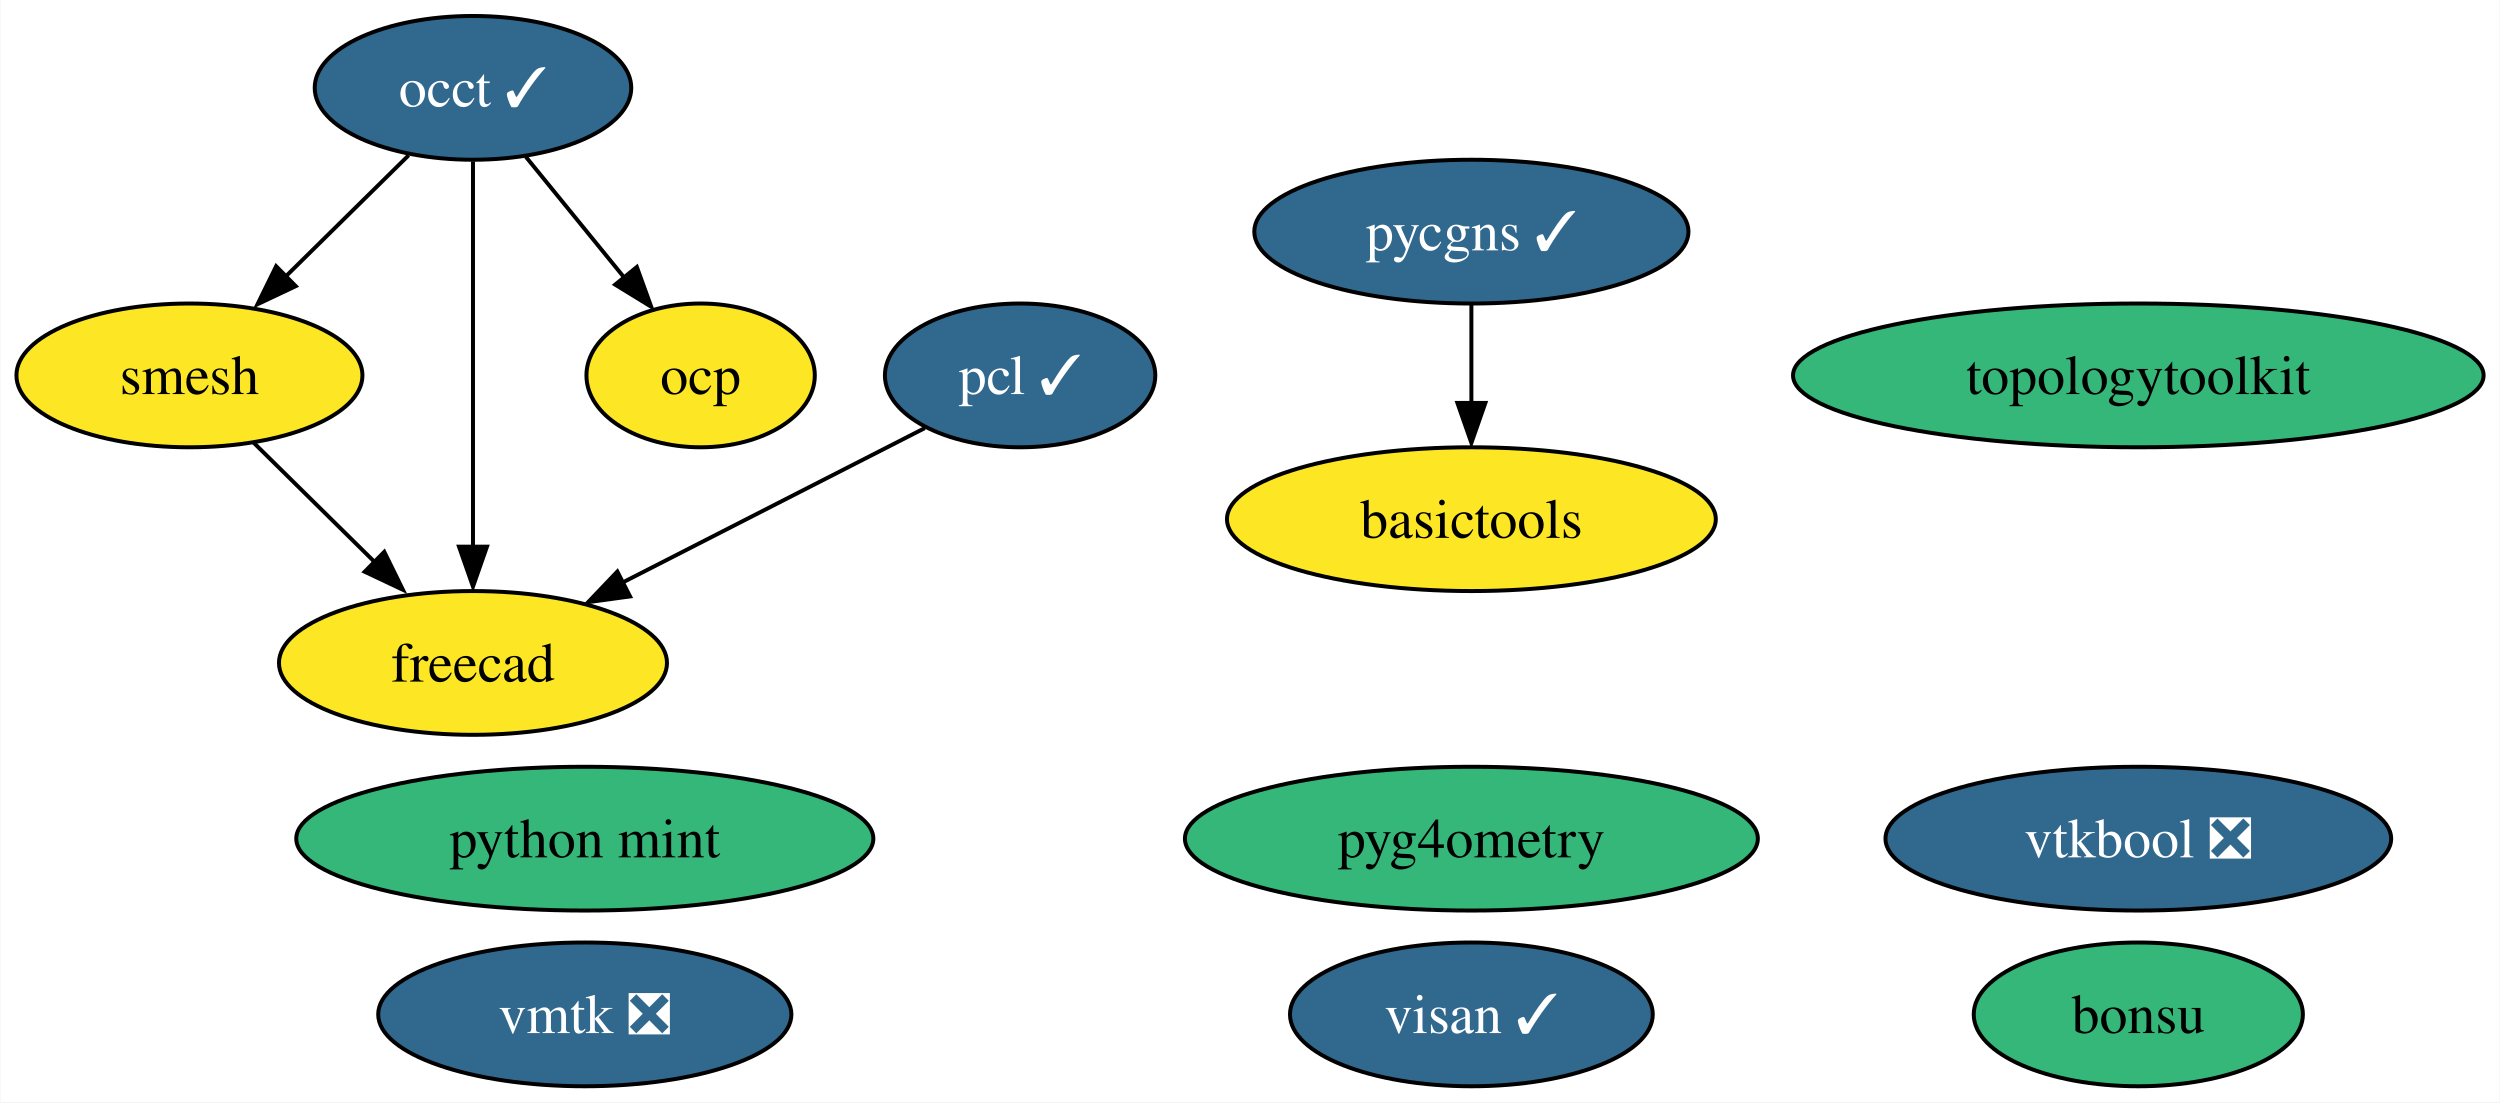
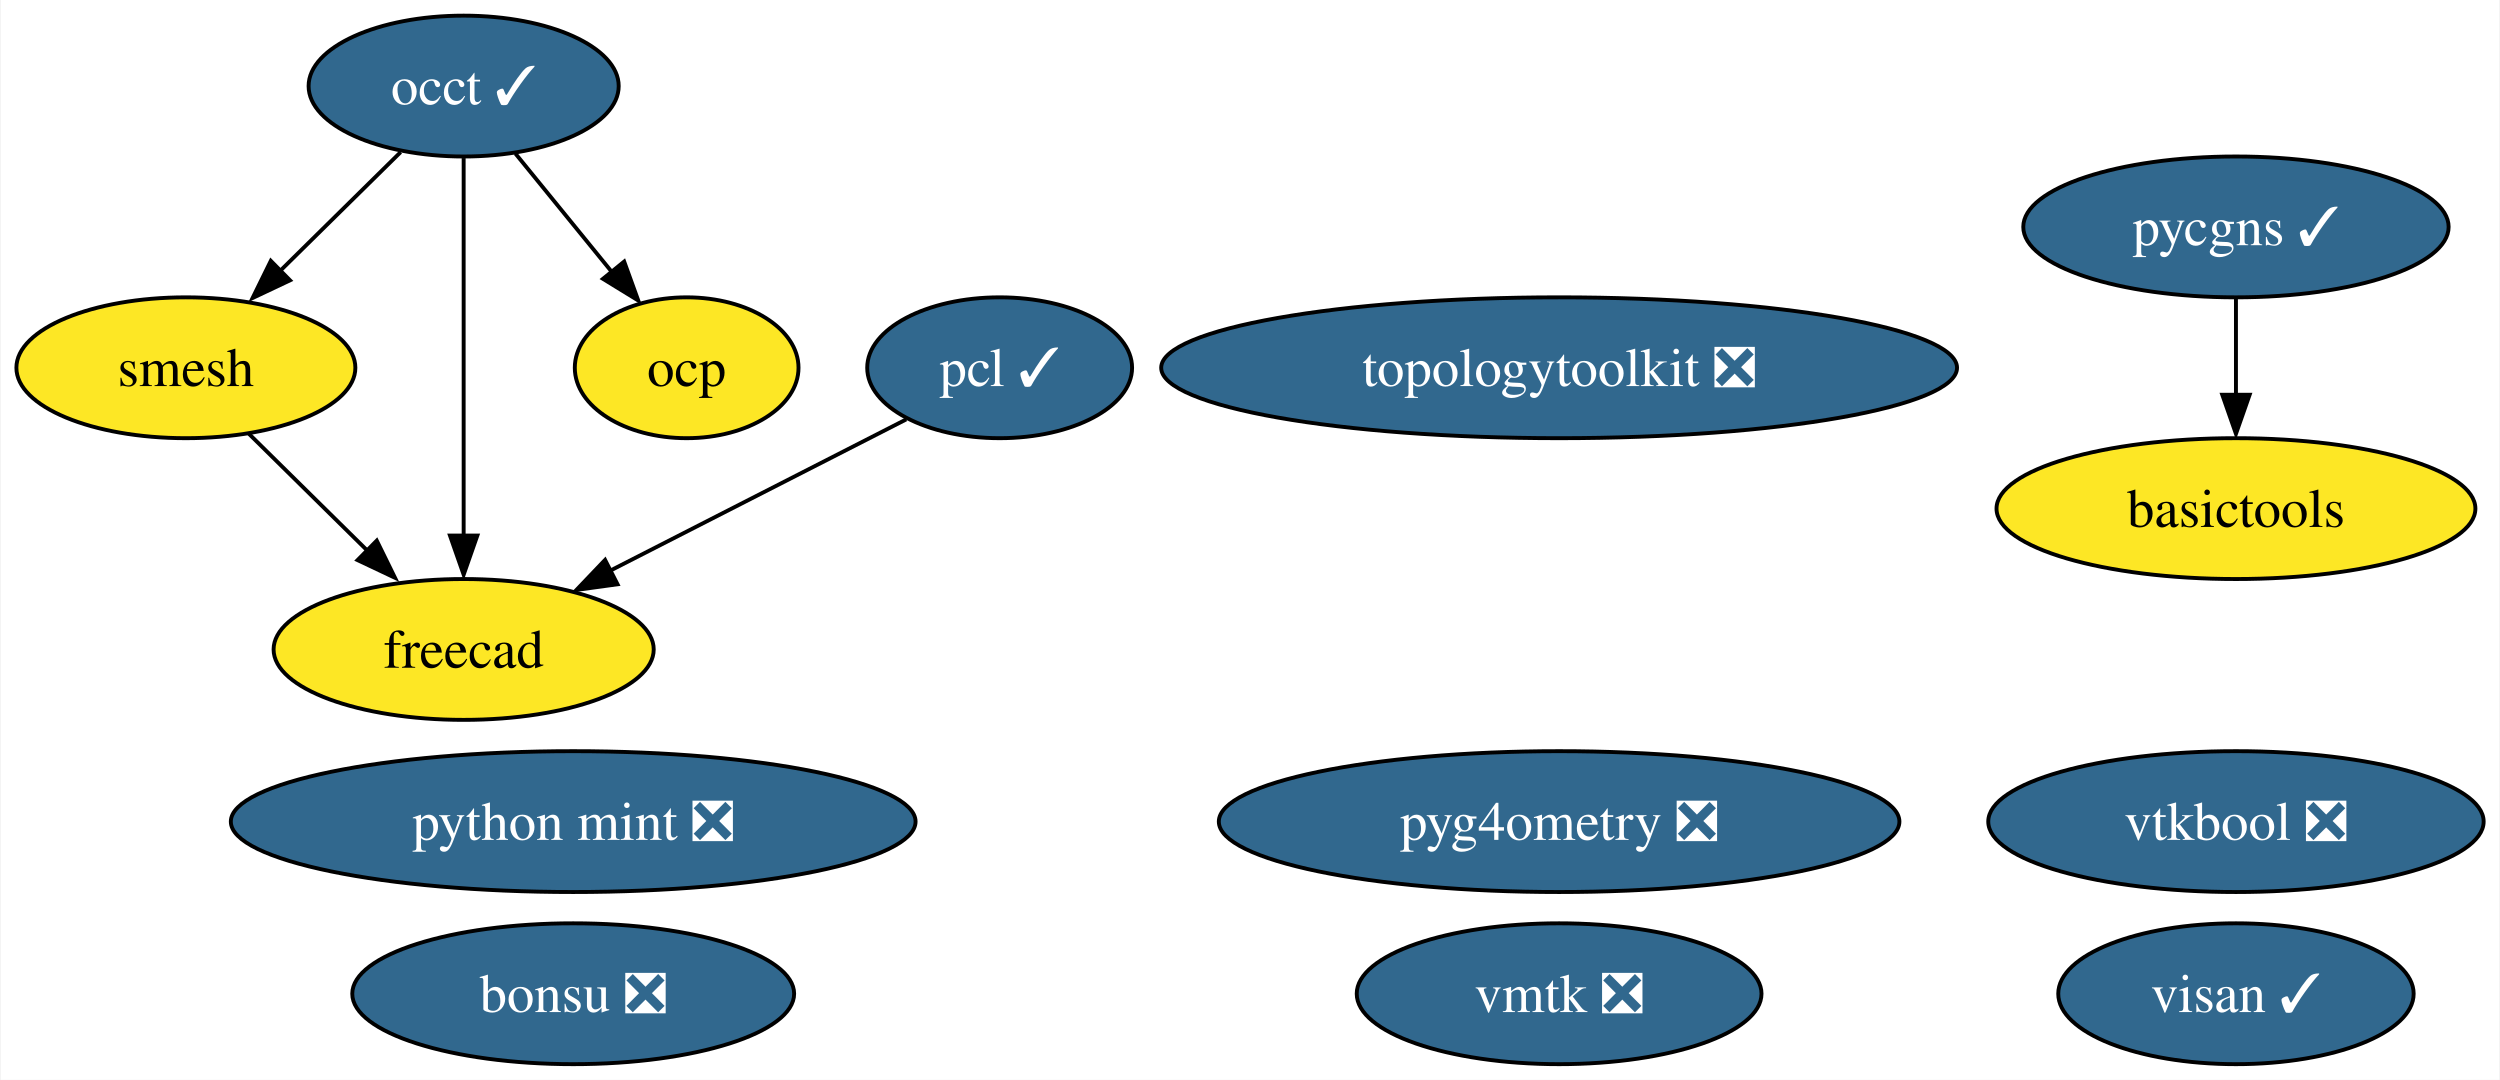
- <svg xmlns="http://www.w3.org/2000/svg" xmlns:xlink="http://www.w3.org/1999/xlink" width="626pt" height="276pt" viewBox="0.00 0.00 625.77 276.00">
+ <svg xmlns="http://www.w3.org/2000/svg" xmlns:xlink="http://www.w3.org/1999/xlink" width="639pt" height="276pt" viewBox="0.00 0.00 638.62 276.00">
  <g id="graph0" class="graph" transform="scale(1 1) rotate(0) translate(4 272)">
-     <polygon fill="white" stroke="none" points="-4,4 -4,-272 621.77,-272 621.77,4 -4,4" />
+     <polygon fill="white" stroke="none" points="-4,4 -4,-272 634.62,-272 634.62,4 -4,4" />
    <g id="node1" class="node">
      <g id="a_node1">
        <a xlink:href="https://github.com/conda-forge/occt-feedstock/pull/105" xlink:title="occt ✓">
          <ellipse fill="#31688e" stroke="black" cx="114.32" cy="-250" rx="39.63" ry="18" />
          <text text-anchor="middle" x="114.32" y="-245.32" font-family="Times,serif" font-size="14.00" fill="white">occt ✓</text>
        </a>
      </g>
    </g>
    <g id="node2" class="node">
      <g id="a_node2">
        <a xlink:href="https://github.com/conda-forge/smesh-feedstock" xlink:title="smesh">
          <ellipse fill="#fde725" stroke="black" cx="43.32" cy="-178" rx="43.32" ry="18" />
          <text text-anchor="middle" x="43.32" y="-173.32" font-family="Times,serif" font-size="14.00">smesh</text>
        </a>
      </g>
    </g>
    <g id="edge3" class="edge">
      <path fill="none" stroke="black" d="M98.21,-233.12C89.04,-224.08 77.38,-212.58 67.17,-202.52" />
      <polygon fill="black" stroke="black" points="69.94,-200.35 60.36,-195.82 65.03,-205.33 69.94,-200.35" />
    </g>
    <g id="node4" class="node">
      <g id="a_node4">
        <a xlink:href="https://github.com/conda-forge/freecad-feedstock" xlink:title="freecad">
          <ellipse fill="#fde725" stroke="black" cx="114.32" cy="-106" rx="48.58" ry="18" />
          <text text-anchor="middle" x="114.32" y="-101.33" font-family="Times,serif" font-size="14.00">freecad</text>
        </a>
      </g>
    </g>
    <g id="edge1" class="edge">
      <path fill="none" stroke="black" d="M114.32,-231.59C114.32,-207.5 114.32,-163.75 114.32,-135.03" />
      <polygon fill="black" stroke="black" points="117.82,-135.11 114.32,-125.11 110.82,-135.11 117.82,-135.11" />
    </g>
    <g id="node12" class="node">
      <g id="a_node12">
        <a xlink:href="https://github.com/conda-forge/ocp-feedstock" xlink:title="ocp">
          <ellipse fill="#fde725" stroke="black" cx="171.32" cy="-178" rx="28.59" ry="18" />
          <text text-anchor="middle" x="171.32" y="-173.32" font-family="Times,serif" font-size="14.00">ocp</text>
        </a>
      </g>
    </g>
    <g id="edge2" class="edge">
      <path fill="none" stroke="black" d="M127.54,-232.76C134.86,-223.77 144.1,-212.42 152.2,-202.48" />
      <polygon fill="black" stroke="black" points="155.35,-205.15 158.95,-195.19 149.92,-200.73 155.35,-205.15" />
    </g>
    <g id="edge4" class="edge">
      <path fill="none" stroke="black" d="M59.43,-161.12C68.47,-152.2 79.93,-140.91 90.03,-130.94" />
      <polygon fill="black" stroke="black" points="92.11,-133.82 96.78,-124.31 87.2,-128.84 92.11,-133.82" />
    </g>
    <g id="node3" class="node">
      <g id="a_node3">
        <a xlink:href="https://github.com/conda-forge/pcl-feedstock/pull/57" xlink:title="pcl ✓">
          <ellipse fill="#31688e" stroke="black" cx="251.32" cy="-178" rx="33.85" ry="18" />
          <text text-anchor="middle" x="251.32" y="-173.32" font-family="Times,serif" font-size="14.00" fill="white">pcl ✓</text>
        </a>
      </g>
    </g>
    <g id="edge5" class="edge">
      <path fill="none" stroke="black" d="M227.45,-164.81C206.57,-154.13 175.87,-138.45 151.72,-126.11" />
      <polygon fill="black" stroke="black" points="153.65,-122.66 143.15,-121.22 150.47,-128.89 153.65,-122.66" />
    </g>
    <g id="node5" class="node">
      <g id="a_node5">
-         <a xlink:href="https://github.com/conda-forge/bonsu-feedstock" xlink:title="bonsu">
-           <ellipse fill="#35b779" stroke="black" cx="531.32" cy="-18" rx="41.21" ry="18" />
-           <text text-anchor="middle" x="531.32" y="-13.32" font-family="Times,serif" font-size="14.00">bonsu</text>
+         <a xlink:href="https://github.com/conda-forge/bonsu-feedstock/pull/61" xlink:title="bonsu ❎">
+           <ellipse fill="#31688e" stroke="black" cx="142.32" cy="-18" rx="56.47" ry="18" />
+           <text text-anchor="middle" x="142.32" y="-13.32" font-family="Times,serif" font-size="14.00" fill="white">bonsu ❎</text>
        </a>
      </g>
    </g>
    <g id="node6" class="node">
      <g id="a_node6">
-         <a xlink:href="https://github.com/conda-forge/topologytoolkit-feedstock" xlink:title="topologytoolkit">
-           <ellipse fill="#35b779" stroke="black" cx="531.32" cy="-178" rx="86.46" ry="18" />
-           <text text-anchor="middle" x="531.32" y="-173.32" font-family="Times,serif" font-size="14.00">topologytoolkit</text>
+         <a xlink:href="https://github.com/conda-forge/topologytoolkit-feedstock/pull/41" xlink:title="topologytoolkit ❎">
+           <ellipse fill="#31688e" stroke="black" cx="394.32" cy="-178" rx="101.71" ry="18" />
+           <text text-anchor="middle" x="394.32" y="-173.32" font-family="Times,serif" font-size="14.00" fill="white">topologytoolkit ❎</text>
        </a>
      </g>
    </g>
    <g id="node7" class="node">
      <g id="a_node7">
        <a xlink:href="https://github.com/conda-forge/basictools-feedstock" xlink:title="basictools">
-           <ellipse fill="#fde725" stroke="black" cx="364.32" cy="-142" rx="61.2" ry="18" />
-           <text text-anchor="middle" x="364.32" y="-137.32" font-family="Times,serif" font-size="14.00">basictools</text>
+           <ellipse fill="#fde725" stroke="black" cx="567.32" cy="-142" rx="61.2" ry="18" />
+           <text text-anchor="middle" x="567.32" y="-137.32" font-family="Times,serif" font-size="14.00">basictools</text>
        </a>
      </g>
    </g>
    <g id="node8" class="node">
      <g id="a_node8">
-         <a xlink:href="https://github.com/conda-forge/python-mint-feedstock" xlink:title="python mint">
-           <ellipse fill="#35b779" stroke="black" cx="142.32" cy="-62" rx="72.25" ry="18" />
-           <text text-anchor="middle" x="142.32" y="-57.33" font-family="Times,serif" font-size="14.00">python mint</text>
+         <a xlink:href="https://github.com/conda-forge/python-mint-feedstock/pull/70" xlink:title="python mint ❎">
+           <ellipse fill="#31688e" stroke="black" cx="142.32" cy="-62" rx="87.51" ry="18" />
+           <text text-anchor="middle" x="142.32" y="-57.33" font-family="Times,serif" font-size="14.00" fill="white">python mint ❎</text>
        </a>
      </g>
    </g>
    <g id="node9" class="node">
      <g id="a_node9">
        <a xlink:href="https://github.com/conda-forge/pycgns-feedstock/pull/25" xlink:title="pycgns ✓">
-           <ellipse fill="#31688e" stroke="black" cx="364.32" cy="-214" rx="54.36" ry="18" />
-           <text text-anchor="middle" x="364.32" y="-209.32" font-family="Times,serif" font-size="14.00" fill="white">pycgns ✓</text>
+           <ellipse fill="#31688e" stroke="black" cx="567.32" cy="-214" rx="54.36" ry="18" />
+           <text text-anchor="middle" x="567.32" y="-209.32" font-family="Times,serif" font-size="14.00" fill="white">pycgns ✓</text>
        </a>
      </g>
    </g>
    <g id="edge6" class="edge">
-       <path fill="none" stroke="black" d="M364.32,-195.7C364.32,-188.24 364.32,-179.32 364.32,-170.97" />
-       <polygon fill="black" stroke="black" points="367.82,-171.1 364.32,-161.1 360.82,-171.1 367.82,-171.1" />
+       <path fill="none" stroke="black" d="M567.32,-195.7C567.32,-188.24 567.32,-179.32 567.32,-170.97" />
+       <polygon fill="black" stroke="black" points="570.82,-171.1 567.32,-161.1 563.82,-171.1 570.82,-171.1" />
    </g>
    <g id="node10" class="node">
      <g id="a_node10">
        <a xlink:href="https://github.com/conda-forge/visan-feedstock/pull/19" xlink:title="visan ✓">
-           <ellipse fill="#31688e" stroke="black" cx="364.32" cy="-18" rx="45.42" ry="18" />
-           <text text-anchor="middle" x="364.32" y="-13.32" font-family="Times,serif" font-size="14.00" fill="white">visan ✓</text>
+           <ellipse fill="#31688e" stroke="black" cx="567.32" cy="-18" rx="45.42" ry="18" />
+           <text text-anchor="middle" x="567.32" y="-13.32" font-family="Times,serif" font-size="14.00" fill="white">visan ✓</text>
        </a>
      </g>
    </g>
    <g id="node11" class="node">
      <g id="a_node11">
        <a xlink:href="https://github.com/conda-forge/vmtk-feedstock/pull/19" xlink:title="vmtk ❎">
-           <ellipse fill="#31688e" stroke="black" cx="142.32" cy="-18" rx="51.73" ry="18" />
-           <text text-anchor="middle" x="142.32" y="-13.32" font-family="Times,serif" font-size="14.00" fill="white">vmtk ❎</text>
+           <ellipse fill="#31688e" stroke="black" cx="394.32" cy="-18" rx="51.73" ry="18" />
+           <text text-anchor="middle" x="394.32" y="-13.32" font-family="Times,serif" font-size="14.00" fill="white">vmtk ❎</text>
        </a>
      </g>
    </g>
    <g id="node13" class="node">
      <g id="a_node13">
-         <a xlink:href="https://github.com/conda-forge/pyg4ometry-feedstock" xlink:title="pyg4ometry">
-           <ellipse fill="#35b779" stroke="black" cx="364.32" cy="-62" rx="71.73" ry="18" />
-           <text text-anchor="middle" x="364.32" y="-57.33" font-family="Times,serif" font-size="14.00">pyg4ometry</text>
+         <a xlink:href="https://github.com/conda-forge/pyg4ometry-feedstock/pull/12" xlink:title="pyg4ometry ❎">
+           <ellipse fill="#31688e" stroke="black" cx="394.32" cy="-62" rx="86.98" ry="18" />
+           <text text-anchor="middle" x="394.32" y="-57.33" font-family="Times,serif" font-size="14.00" fill="white">pyg4ometry ❎</text>
        </a>
      </g>
    </g>
    <g id="node14" class="node">
      <g id="a_node14">
        <a xlink:href="https://github.com/conda-forge/vtkbool-feedstock/pull/6" xlink:title="vtkbool ❎">
-           <ellipse fill="#31688e" stroke="black" cx="531.32" cy="-62" rx="63.31" ry="18" />
-           <text text-anchor="middle" x="531.32" y="-57.33" font-family="Times,serif" font-size="14.00" fill="white">vtkbool ❎</text>
+           <ellipse fill="#31688e" stroke="black" cx="567.32" cy="-62" rx="63.31" ry="18" />
+           <text text-anchor="middle" x="567.32" y="-57.33" font-family="Times,serif" font-size="14.00" fill="white">vtkbool ❎</text>
        </a>
      </g>
    </g>
  </g>
</svg>
